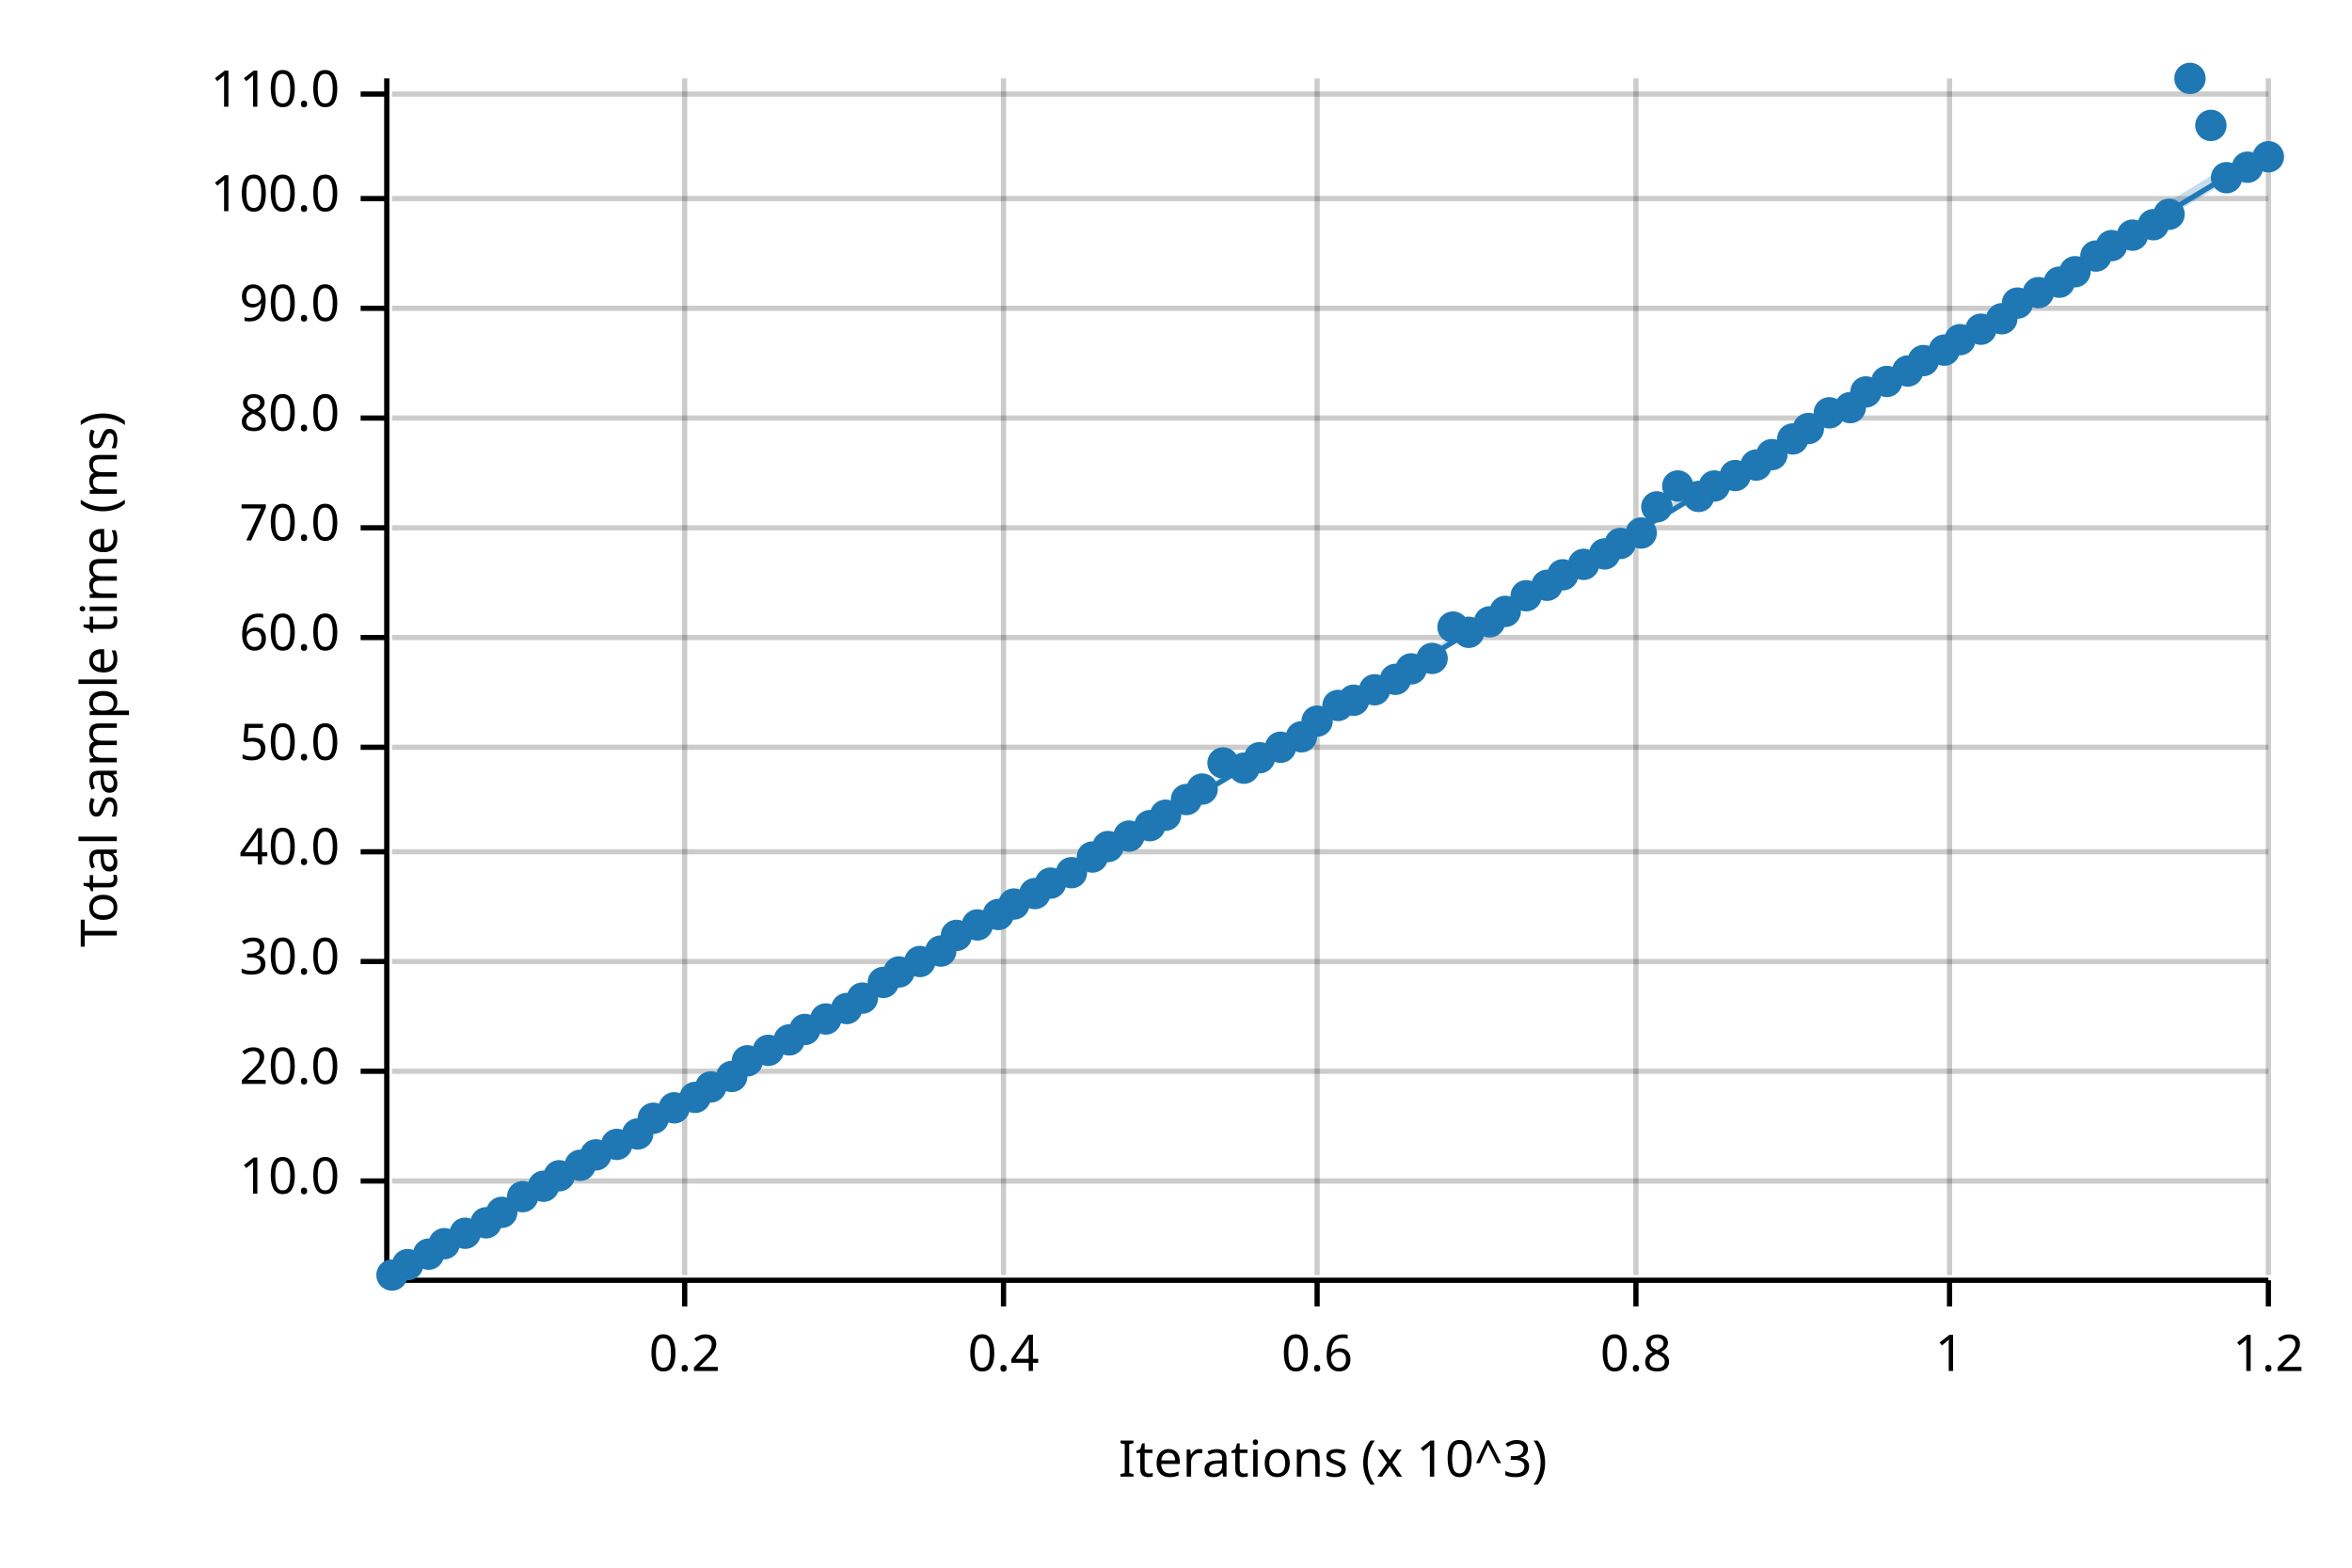
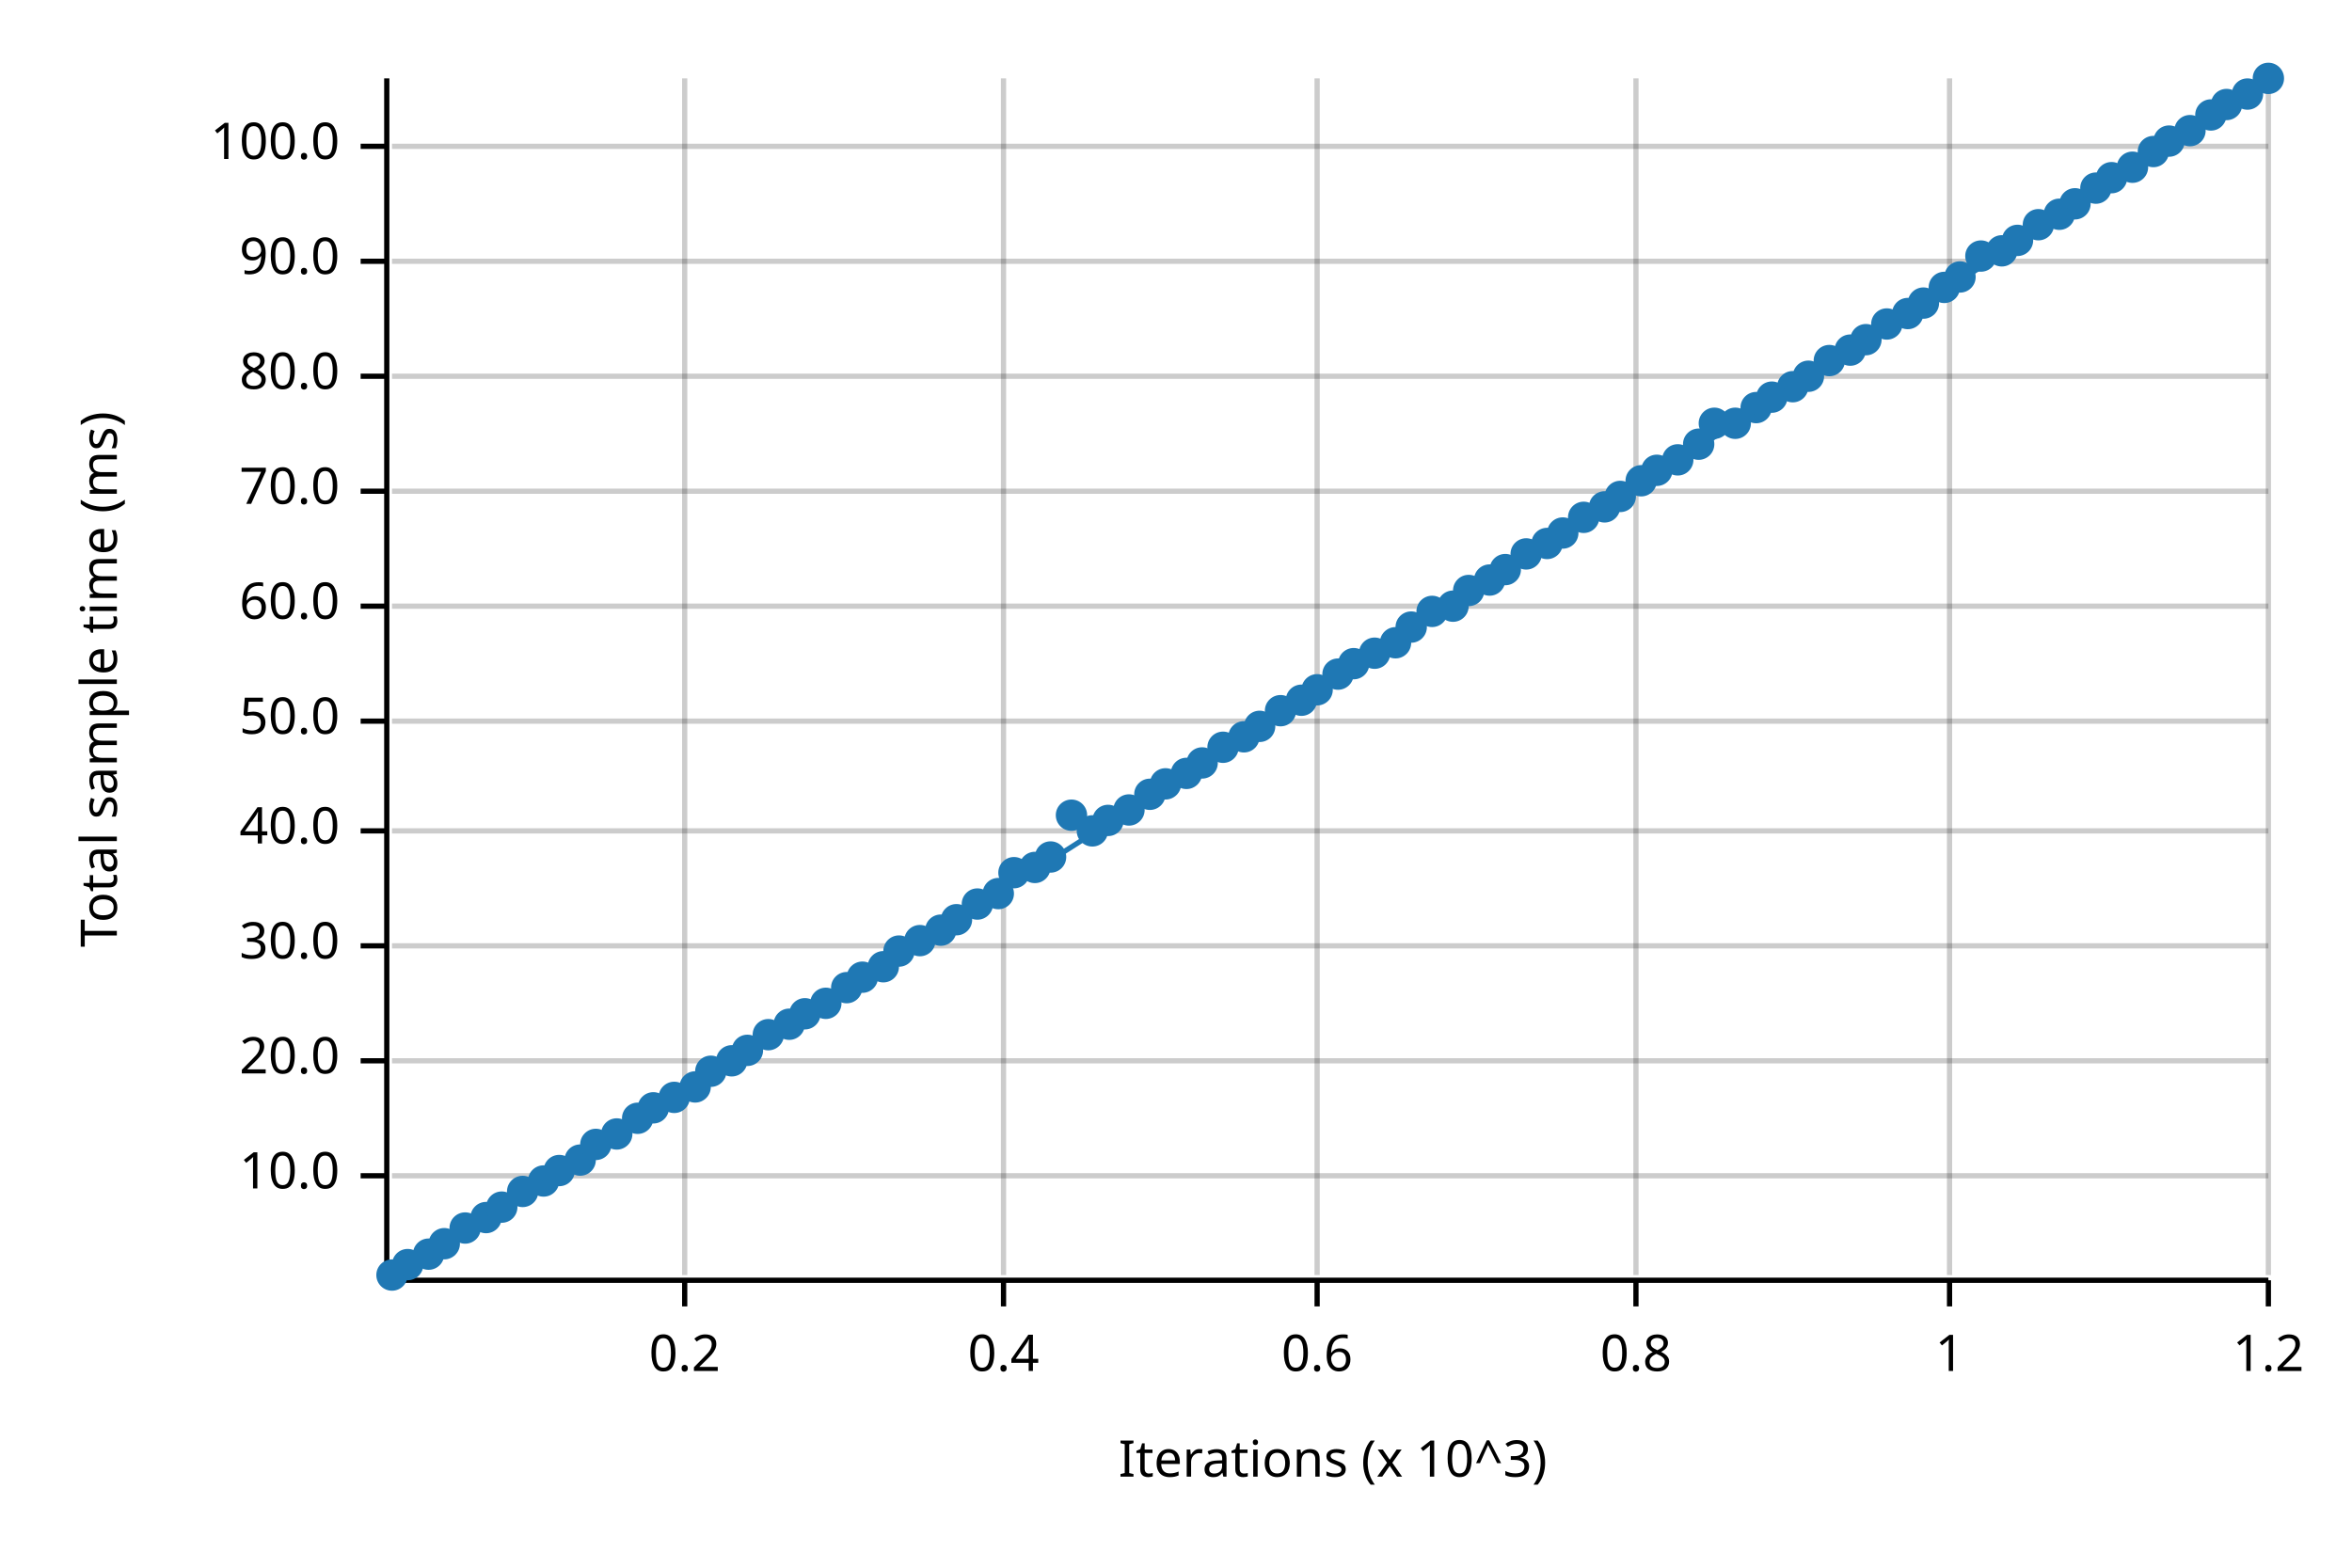
<svg xmlns="http://www.w3.org/2000/svg" width="450" height="300" viewBox="0 0 450 300">
  <text x="15" y="130" dy="0.76em" text-anchor="middle" font-family="sans-serif" font-size="9.677" opacity="1" fill="#000000" transform="rotate(270, 15, 130)">
Total sample time (ms)
</text>
  <text x="255" y="285" dy="-0.5ex" text-anchor="middle" font-family="sans-serif" font-size="9.677" opacity="1" fill="#000000">
Iterations (x 10^3)
</text>
  <line opacity="0.2" stroke="#000000" stroke-width="1" x1="131" y1="244" x2="131" y2="15" />
  <line opacity="0.2" stroke="#000000" stroke-width="1" x1="192" y1="244" x2="192" y2="15" />
  <line opacity="0.2" stroke="#000000" stroke-width="1" x1="252" y1="244" x2="252" y2="15" />
  <line opacity="0.2" stroke="#000000" stroke-width="1" x1="313" y1="244" x2="313" y2="15" />
  <line opacity="0.2" stroke="#000000" stroke-width="1" x1="373" y1="244" x2="373" y2="15" />
  <line opacity="0.2" stroke="#000000" stroke-width="1" x1="434" y1="244" x2="434" y2="15" />
-   <line opacity="0.2" stroke="#000000" stroke-width="1" x1="75" y1="226" x2="434" y2="226" />
-   <line opacity="0.2" stroke="#000000" stroke-width="1" x1="75" y1="205" x2="434" y2="205" />
-   <line opacity="0.2" stroke="#000000" stroke-width="1" x1="75" y1="184" x2="434" y2="184" />
-   <line opacity="0.2" stroke="#000000" stroke-width="1" x1="75" y1="163" x2="434" y2="163" />
-   <line opacity="0.2" stroke="#000000" stroke-width="1" x1="75" y1="143" x2="434" y2="143" />
-   <line opacity="0.2" stroke="#000000" stroke-width="1" x1="75" y1="122" x2="434" y2="122" />
-   <line opacity="0.2" stroke="#000000" stroke-width="1" x1="75" y1="101" x2="434" y2="101" />
-   <line opacity="0.2" stroke="#000000" stroke-width="1" x1="75" y1="80" x2="434" y2="80" />
-   <line opacity="0.2" stroke="#000000" stroke-width="1" x1="75" y1="59" x2="434" y2="59" />
-   <line opacity="0.2" stroke="#000000" stroke-width="1" x1="75" y1="38" x2="434" y2="38" />
-   <line opacity="0.2" stroke="#000000" stroke-width="1" x1="75" y1="18" x2="434" y2="18" />
+   <line opacity="0.2" stroke="#000000" stroke-width="1" x1="75" y1="225" x2="434" y2="225" />
+   <line opacity="0.2" stroke="#000000" stroke-width="1" x1="75" y1="203" x2="434" y2="203" />
+   <line opacity="0.2" stroke="#000000" stroke-width="1" x1="75" y1="181" x2="434" y2="181" />
+   <line opacity="0.2" stroke="#000000" stroke-width="1" x1="75" y1="159" x2="434" y2="159" />
+   <line opacity="0.2" stroke="#000000" stroke-width="1" x1="75" y1="138" x2="434" y2="138" />
+   <line opacity="0.2" stroke="#000000" stroke-width="1" x1="75" y1="116" x2="434" y2="116" />
+   <line opacity="0.2" stroke="#000000" stroke-width="1" x1="75" y1="94" x2="434" y2="94" />
+   <line opacity="0.2" stroke="#000000" stroke-width="1" x1="75" y1="72" x2="434" y2="72" />
+   <line opacity="0.2" stroke="#000000" stroke-width="1" x1="75" y1="50" x2="434" y2="50" />
+   <line opacity="0.2" stroke="#000000" stroke-width="1" x1="75" y1="28" x2="434" y2="28" />
  <polyline fill="none" opacity="1" stroke="#000000" stroke-width="1" points="74,15 74,244 " />
-   <text x="65" y="226" dy="0.5ex" text-anchor="end" font-family="sans-serif" font-size="9.677" opacity="1" fill="#000000">
+   <text x="65" y="225" dy="0.5ex" text-anchor="end" font-family="sans-serif" font-size="9.677" opacity="1" fill="#000000">
10.0
</text>
-   <polyline fill="none" opacity="1" stroke="#000000" stroke-width="1" points="69,226 74,226 " />
-   <text x="65" y="205" dy="0.5ex" text-anchor="end" font-family="sans-serif" font-size="9.677" opacity="1" fill="#000000">
+   <polyline fill="none" opacity="1" stroke="#000000" stroke-width="1" points="69,225 74,225 " />
+   <text x="65" y="203" dy="0.5ex" text-anchor="end" font-family="sans-serif" font-size="9.677" opacity="1" fill="#000000">
20.0
</text>
-   <polyline fill="none" opacity="1" stroke="#000000" stroke-width="1" points="69,205 74,205 " />
-   <text x="65" y="184" dy="0.5ex" text-anchor="end" font-family="sans-serif" font-size="9.677" opacity="1" fill="#000000">
+   <polyline fill="none" opacity="1" stroke="#000000" stroke-width="1" points="69,203 74,203 " />
+   <text x="65" y="181" dy="0.5ex" text-anchor="end" font-family="sans-serif" font-size="9.677" opacity="1" fill="#000000">
30.0
</text>
-   <polyline fill="none" opacity="1" stroke="#000000" stroke-width="1" points="69,184 74,184 " />
-   <text x="65" y="163" dy="0.5ex" text-anchor="end" font-family="sans-serif" font-size="9.677" opacity="1" fill="#000000">
+   <polyline fill="none" opacity="1" stroke="#000000" stroke-width="1" points="69,181 74,181 " />
+   <text x="65" y="159" dy="0.5ex" text-anchor="end" font-family="sans-serif" font-size="9.677" opacity="1" fill="#000000">
40.0
</text>
-   <polyline fill="none" opacity="1" stroke="#000000" stroke-width="1" points="69,163 74,163 " />
-   <text x="65" y="143" dy="0.5ex" text-anchor="end" font-family="sans-serif" font-size="9.677" opacity="1" fill="#000000">
+   <polyline fill="none" opacity="1" stroke="#000000" stroke-width="1" points="69,159 74,159 " />
+   <text x="65" y="138" dy="0.5ex" text-anchor="end" font-family="sans-serif" font-size="9.677" opacity="1" fill="#000000">
50.0
</text>
-   <polyline fill="none" opacity="1" stroke="#000000" stroke-width="1" points="69,143 74,143 " />
-   <text x="65" y="122" dy="0.5ex" text-anchor="end" font-family="sans-serif" font-size="9.677" opacity="1" fill="#000000">
+   <polyline fill="none" opacity="1" stroke="#000000" stroke-width="1" points="69,138 74,138 " />
+   <text x="65" y="116" dy="0.5ex" text-anchor="end" font-family="sans-serif" font-size="9.677" opacity="1" fill="#000000">
60.0
</text>
-   <polyline fill="none" opacity="1" stroke="#000000" stroke-width="1" points="69,122 74,122 " />
-   <text x="65" y="101" dy="0.5ex" text-anchor="end" font-family="sans-serif" font-size="9.677" opacity="1" fill="#000000">
+   <polyline fill="none" opacity="1" stroke="#000000" stroke-width="1" points="69,116 74,116 " />
+   <text x="65" y="94" dy="0.5ex" text-anchor="end" font-family="sans-serif" font-size="9.677" opacity="1" fill="#000000">
70.0
</text>
-   <polyline fill="none" opacity="1" stroke="#000000" stroke-width="1" points="69,101 74,101 " />
-   <text x="65" y="80" dy="0.5ex" text-anchor="end" font-family="sans-serif" font-size="9.677" opacity="1" fill="#000000">
+   <polyline fill="none" opacity="1" stroke="#000000" stroke-width="1" points="69,94 74,94 " />
+   <text x="65" y="72" dy="0.5ex" text-anchor="end" font-family="sans-serif" font-size="9.677" opacity="1" fill="#000000">
80.0
</text>
-   <polyline fill="none" opacity="1" stroke="#000000" stroke-width="1" points="69,80 74,80 " />
-   <text x="65" y="59" dy="0.5ex" text-anchor="end" font-family="sans-serif" font-size="9.677" opacity="1" fill="#000000">
+   <polyline fill="none" opacity="1" stroke="#000000" stroke-width="1" points="69,72 74,72 " />
+   <text x="65" y="50" dy="0.5ex" text-anchor="end" font-family="sans-serif" font-size="9.677" opacity="1" fill="#000000">
90.0
</text>
-   <polyline fill="none" opacity="1" stroke="#000000" stroke-width="1" points="69,59 74,59 " />
-   <text x="65" y="38" dy="0.5ex" text-anchor="end" font-family="sans-serif" font-size="9.677" opacity="1" fill="#000000">
+   <polyline fill="none" opacity="1" stroke="#000000" stroke-width="1" points="69,50 74,50 " />
+   <text x="65" y="28" dy="0.5ex" text-anchor="end" font-family="sans-serif" font-size="9.677" opacity="1" fill="#000000">
100.0
</text>
-   <polyline fill="none" opacity="1" stroke="#000000" stroke-width="1" points="69,38 74,38 " />
-   <text x="65" y="18" dy="0.5ex" text-anchor="end" font-family="sans-serif" font-size="9.677" opacity="1" fill="#000000">
- 110.0
- </text>
-   <polyline fill="none" opacity="1" stroke="#000000" stroke-width="1" points="69,18 74,18 " />
+   <polyline fill="none" opacity="1" stroke="#000000" stroke-width="1" points="69,28 74,28 " />
  <polyline fill="none" opacity="1" stroke="#000000" stroke-width="1" points="75,245 434,245 " />
  <text x="131" y="255" dy="0.76em" text-anchor="middle" font-family="sans-serif" font-size="9.677" opacity="1" fill="#000000">
0.2
</text>
  <polyline fill="none" opacity="1" stroke="#000000" stroke-width="1" points="131,245 131,250 " />
  <text x="192" y="255" dy="0.76em" text-anchor="middle" font-family="sans-serif" font-size="9.677" opacity="1" fill="#000000">
0.4
</text>
  <polyline fill="none" opacity="1" stroke="#000000" stroke-width="1" points="192,245 192,250 " />
  <text x="252" y="255" dy="0.76em" text-anchor="middle" font-family="sans-serif" font-size="9.677" opacity="1" fill="#000000">
0.6
</text>
  <polyline fill="none" opacity="1" stroke="#000000" stroke-width="1" points="252,245 252,250 " />
  <text x="313" y="255" dy="0.76em" text-anchor="middle" font-family="sans-serif" font-size="9.677" opacity="1" fill="#000000">
0.8
</text>
  <polyline fill="none" opacity="1" stroke="#000000" stroke-width="1" points="313,245 313,250 " />
  <text x="373" y="255" dy="0.76em" text-anchor="middle" font-family="sans-serif" font-size="9.677" opacity="1" fill="#000000">
1
</text>
  <polyline fill="none" opacity="1" stroke="#000000" stroke-width="1" points="373,245 373,250 " />
  <text x="434" y="255" dy="0.76em" text-anchor="middle" font-family="sans-serif" font-size="9.677" opacity="1" fill="#000000">
1.2
</text>
  <polyline fill="none" opacity="1" stroke="#000000" stroke-width="1" points="434,245 434,250 " />
  <circle cx="75" cy="244" r="3" opacity="1" fill="#1F78B4" stroke="none" stroke-width="1" />
  <circle cx="78" cy="242" r="3" opacity="1" fill="#1F78B4" stroke="none" stroke-width="1" />
  <circle cx="82" cy="240" r="3" opacity="1" fill="#1F78B4" stroke="none" stroke-width="1" />
  <circle cx="85" cy="238" r="3" opacity="1" fill="#1F78B4" stroke="none" stroke-width="1" />
-   <circle cx="89" cy="236" r="3" opacity="1" fill="#1F78B4" stroke="none" stroke-width="1" />
-   <circle cx="93" cy="234" r="3" opacity="1" fill="#1F78B4" stroke="none" stroke-width="1" />
-   <circle cx="96" cy="232" r="3" opacity="1" fill="#1F78B4" stroke="none" stroke-width="1" />
-   <circle cx="100" cy="229" r="3" opacity="1" fill="#1F78B4" stroke="none" stroke-width="1" />
-   <circle cx="104" cy="227" r="3" opacity="1" fill="#1F78B4" stroke="none" stroke-width="1" />
-   <circle cx="107" cy="225" r="3" opacity="1" fill="#1F78B4" stroke="none" stroke-width="1" />
-   <circle cx="111" cy="223" r="3" opacity="1" fill="#1F78B4" stroke="none" stroke-width="1" />
-   <circle cx="114" cy="221" r="3" opacity="1" fill="#1F78B4" stroke="none" stroke-width="1" />
-   <circle cx="118" cy="219" r="3" opacity="1" fill="#1F78B4" stroke="none" stroke-width="1" />
-   <circle cx="122" cy="217" r="3" opacity="1" fill="#1F78B4" stroke="none" stroke-width="1" />
-   <circle cx="125" cy="214" r="3" opacity="1" fill="#1F78B4" stroke="none" stroke-width="1" />
-   <circle cx="129" cy="212" r="3" opacity="1" fill="#1F78B4" stroke="none" stroke-width="1" />
-   <circle cx="133" cy="210" r="3" opacity="1" fill="#1F78B4" stroke="none" stroke-width="1" />
-   <circle cx="136" cy="208" r="3" opacity="1" fill="#1F78B4" stroke="none" stroke-width="1" />
-   <circle cx="140" cy="206" r="3" opacity="1" fill="#1F78B4" stroke="none" stroke-width="1" />
-   <circle cx="143" cy="203" r="3" opacity="1" fill="#1F78B4" stroke="none" stroke-width="1" />
-   <circle cx="147" cy="201" r="3" opacity="1" fill="#1F78B4" stroke="none" stroke-width="1" />
-   <circle cx="151" cy="199" r="3" opacity="1" fill="#1F78B4" stroke="none" stroke-width="1" />
-   <circle cx="154" cy="197" r="3" opacity="1" fill="#1F78B4" stroke="none" stroke-width="1" />
-   <circle cx="158" cy="195" r="3" opacity="1" fill="#1F78B4" stroke="none" stroke-width="1" />
-   <circle cx="162" cy="193" r="3" opacity="1" fill="#1F78B4" stroke="none" stroke-width="1" />
-   <circle cx="165" cy="191" r="3" opacity="1" fill="#1F78B4" stroke="none" stroke-width="1" />
-   <circle cx="169" cy="188" r="3" opacity="1" fill="#1F78B4" stroke="none" stroke-width="1" />
-   <circle cx="172" cy="186" r="3" opacity="1" fill="#1F78B4" stroke="none" stroke-width="1" />
-   <circle cx="176" cy="184" r="3" opacity="1" fill="#1F78B4" stroke="none" stroke-width="1" />
-   <circle cx="180" cy="182" r="3" opacity="1" fill="#1F78B4" stroke="none" stroke-width="1" />
-   <circle cx="183" cy="179" r="3" opacity="1" fill="#1F78B4" stroke="none" stroke-width="1" />
-   <circle cx="187" cy="177" r="3" opacity="1" fill="#1F78B4" stroke="none" stroke-width="1" />
-   <circle cx="191" cy="175" r="3" opacity="1" fill="#1F78B4" stroke="none" stroke-width="1" />
-   <circle cx="194" cy="173" r="3" opacity="1" fill="#1F78B4" stroke="none" stroke-width="1" />
-   <circle cx="198" cy="171" r="3" opacity="1" fill="#1F78B4" stroke="none" stroke-width="1" />
-   <circle cx="201" cy="169" r="3" opacity="1" fill="#1F78B4" stroke="none" stroke-width="1" />
-   <circle cx="205" cy="167" r="3" opacity="1" fill="#1F78B4" stroke="none" stroke-width="1" />
-   <circle cx="209" cy="164" r="3" opacity="1" fill="#1F78B4" stroke="none" stroke-width="1" />
-   <circle cx="212" cy="162" r="3" opacity="1" fill="#1F78B4" stroke="none" stroke-width="1" />
-   <circle cx="216" cy="160" r="3" opacity="1" fill="#1F78B4" stroke="none" stroke-width="1" />
-   <circle cx="220" cy="158" r="3" opacity="1" fill="#1F78B4" stroke="none" stroke-width="1" />
-   <circle cx="223" cy="156" r="3" opacity="1" fill="#1F78B4" stroke="none" stroke-width="1" />
-   <circle cx="227" cy="153" r="3" opacity="1" fill="#1F78B4" stroke="none" stroke-width="1" />
-   <circle cx="230" cy="151" r="3" opacity="1" fill="#1F78B4" stroke="none" stroke-width="1" />
-   <circle cx="234" cy="146" r="3" opacity="1" fill="#1F78B4" stroke="none" stroke-width="1" />
-   <circle cx="238" cy="147" r="3" opacity="1" fill="#1F78B4" stroke="none" stroke-width="1" />
-   <circle cx="241" cy="145" r="3" opacity="1" fill="#1F78B4" stroke="none" stroke-width="1" />
-   <circle cx="245" cy="143" r="3" opacity="1" fill="#1F78B4" stroke="none" stroke-width="1" />
-   <circle cx="249" cy="141" r="3" opacity="1" fill="#1F78B4" stroke="none" stroke-width="1" />
-   <circle cx="252" cy="138" r="3" opacity="1" fill="#1F78B4" stroke="none" stroke-width="1" />
-   <circle cx="256" cy="135" r="3" opacity="1" fill="#1F78B4" stroke="none" stroke-width="1" />
-   <circle cx="259" cy="134" r="3" opacity="1" fill="#1F78B4" stroke="none" stroke-width="1" />
-   <circle cx="263" cy="132" r="3" opacity="1" fill="#1F78B4" stroke="none" stroke-width="1" />
-   <circle cx="267" cy="130" r="3" opacity="1" fill="#1F78B4" stroke="none" stroke-width="1" />
-   <circle cx="270" cy="128" r="3" opacity="1" fill="#1F78B4" stroke="none" stroke-width="1" />
-   <circle cx="274" cy="126" r="3" opacity="1" fill="#1F78B4" stroke="none" stroke-width="1" />
-   <circle cx="278" cy="120" r="3" opacity="1" fill="#1F78B4" stroke="none" stroke-width="1" />
-   <circle cx="281" cy="121" r="3" opacity="1" fill="#1F78B4" stroke="none" stroke-width="1" />
-   <circle cx="285" cy="119" r="3" opacity="1" fill="#1F78B4" stroke="none" stroke-width="1" />
-   <circle cx="288" cy="117" r="3" opacity="1" fill="#1F78B4" stroke="none" stroke-width="1" />
-   <circle cx="292" cy="114" r="3" opacity="1" fill="#1F78B4" stroke="none" stroke-width="1" />
-   <circle cx="296" cy="112" r="3" opacity="1" fill="#1F78B4" stroke="none" stroke-width="1" />
-   <circle cx="299" cy="110" r="3" opacity="1" fill="#1F78B4" stroke="none" stroke-width="1" />
-   <circle cx="303" cy="108" r="3" opacity="1" fill="#1F78B4" stroke="none" stroke-width="1" />
-   <circle cx="307" cy="106" r="3" opacity="1" fill="#1F78B4" stroke="none" stroke-width="1" />
-   <circle cx="310" cy="104" r="3" opacity="1" fill="#1F78B4" stroke="none" stroke-width="1" />
-   <circle cx="314" cy="102" r="3" opacity="1" fill="#1F78B4" stroke="none" stroke-width="1" />
-   <circle cx="317" cy="97" r="3" opacity="1" fill="#1F78B4" stroke="none" stroke-width="1" />
-   <circle cx="321" cy="93" r="3" opacity="1" fill="#1F78B4" stroke="none" stroke-width="1" />
-   <circle cx="325" cy="95" r="3" opacity="1" fill="#1F78B4" stroke="none" stroke-width="1" />
-   <circle cx="328" cy="93" r="3" opacity="1" fill="#1F78B4" stroke="none" stroke-width="1" />
-   <circle cx="332" cy="91" r="3" opacity="1" fill="#1F78B4" stroke="none" stroke-width="1" />
-   <circle cx="336" cy="89" r="3" opacity="1" fill="#1F78B4" stroke="none" stroke-width="1" />
-   <circle cx="339" cy="87" r="3" opacity="1" fill="#1F78B4" stroke="none" stroke-width="1" />
-   <circle cx="343" cy="84" r="3" opacity="1" fill="#1F78B4" stroke="none" stroke-width="1" />
-   <circle cx="346" cy="82" r="3" opacity="1" fill="#1F78B4" stroke="none" stroke-width="1" />
-   <circle cx="350" cy="79" r="3" opacity="1" fill="#1F78B4" stroke="none" stroke-width="1" />
-   <circle cx="354" cy="78" r="3" opacity="1" fill="#1F78B4" stroke="none" stroke-width="1" />
-   <circle cx="357" cy="75" r="3" opacity="1" fill="#1F78B4" stroke="none" stroke-width="1" />
-   <circle cx="361" cy="73" r="3" opacity="1" fill="#1F78B4" stroke="none" stroke-width="1" />
-   <circle cx="365" cy="71" r="3" opacity="1" fill="#1F78B4" stroke="none" stroke-width="1" />
-   <circle cx="368" cy="69" r="3" opacity="1" fill="#1F78B4" stroke="none" stroke-width="1" />
-   <circle cx="372" cy="67" r="3" opacity="1" fill="#1F78B4" stroke="none" stroke-width="1" />
-   <circle cx="375" cy="65" r="3" opacity="1" fill="#1F78B4" stroke="none" stroke-width="1" />
-   <circle cx="379" cy="63" r="3" opacity="1" fill="#1F78B4" stroke="none" stroke-width="1" />
-   <circle cx="383" cy="61" r="3" opacity="1" fill="#1F78B4" stroke="none" stroke-width="1" />
-   <circle cx="386" cy="58" r="3" opacity="1" fill="#1F78B4" stroke="none" stroke-width="1" />
-   <circle cx="390" cy="56" r="3" opacity="1" fill="#1F78B4" stroke="none" stroke-width="1" />
-   <circle cx="394" cy="54" r="3" opacity="1" fill="#1F78B4" stroke="none" stroke-width="1" />
-   <circle cx="397" cy="52" r="3" opacity="1" fill="#1F78B4" stroke="none" stroke-width="1" />
-   <circle cx="401" cy="49" r="3" opacity="1" fill="#1F78B4" stroke="none" stroke-width="1" />
-   <circle cx="404" cy="47" r="3" opacity="1" fill="#1F78B4" stroke="none" stroke-width="1" />
-   <circle cx="408" cy="45" r="3" opacity="1" fill="#1F78B4" stroke="none" stroke-width="1" />
-   <circle cx="412" cy="43" r="3" opacity="1" fill="#1F78B4" stroke="none" stroke-width="1" />
-   <circle cx="415" cy="41" r="3" opacity="1" fill="#1F78B4" stroke="none" stroke-width="1" />
-   <circle cx="419" cy="15" r="3" opacity="1" fill="#1F78B4" stroke="none" stroke-width="1" />
-   <circle cx="423" cy="24" r="3" opacity="1" fill="#1F78B4" stroke="none" stroke-width="1" />
-   <circle cx="426" cy="34" r="3" opacity="1" fill="#1F78B4" stroke="none" stroke-width="1" />
-   <circle cx="430" cy="32" r="3" opacity="1" fill="#1F78B4" stroke="none" stroke-width="1" />
-   <circle cx="434" cy="30" r="3" opacity="1" fill="#1F78B4" stroke="none" stroke-width="1" />
-   <polyline fill="none" opacity="1" stroke="#1F78B4" stroke-width="1" points="75,245 434,29 " />
-   <polygon opacity="0.25" fill="#1F78B4" points="75,245 434,30 434,27 " />
+   <circle cx="89" cy="235" r="3" opacity="1" fill="#1F78B4" stroke="none" stroke-width="1" />
+   <circle cx="93" cy="233" r="3" opacity="1" fill="#1F78B4" stroke="none" stroke-width="1" />
+   <circle cx="96" cy="231" r="3" opacity="1" fill="#1F78B4" stroke="none" stroke-width="1" />
+   <circle cx="100" cy="228" r="3" opacity="1" fill="#1F78B4" stroke="none" stroke-width="1" />
+   <circle cx="104" cy="226" r="3" opacity="1" fill="#1F78B4" stroke="none" stroke-width="1" />
+   <circle cx="107" cy="224" r="3" opacity="1" fill="#1F78B4" stroke="none" stroke-width="1" />
+   <circle cx="111" cy="222" r="3" opacity="1" fill="#1F78B4" stroke="none" stroke-width="1" />
+   <circle cx="114" cy="219" r="3" opacity="1" fill="#1F78B4" stroke="none" stroke-width="1" />
+   <circle cx="118" cy="217" r="3" opacity="1" fill="#1F78B4" stroke="none" stroke-width="1" />
+   <circle cx="122" cy="214" r="3" opacity="1" fill="#1F78B4" stroke="none" stroke-width="1" />
+   <circle cx="125" cy="212" r="3" opacity="1" fill="#1F78B4" stroke="none" stroke-width="1" />
+   <circle cx="129" cy="210" r="3" opacity="1" fill="#1F78B4" stroke="none" stroke-width="1" />
+   <circle cx="133" cy="208" r="3" opacity="1" fill="#1F78B4" stroke="none" stroke-width="1" />
+   <circle cx="136" cy="205" r="3" opacity="1" fill="#1F78B4" stroke="none" stroke-width="1" />
+   <circle cx="140" cy="203" r="3" opacity="1" fill="#1F78B4" stroke="none" stroke-width="1" />
+   <circle cx="143" cy="201" r="3" opacity="1" fill="#1F78B4" stroke="none" stroke-width="1" />
+   <circle cx="147" cy="198" r="3" opacity="1" fill="#1F78B4" stroke="none" stroke-width="1" />
+   <circle cx="151" cy="196" r="3" opacity="1" fill="#1F78B4" stroke="none" stroke-width="1" />
+   <circle cx="154" cy="194" r="3" opacity="1" fill="#1F78B4" stroke="none" stroke-width="1" />
+   <circle cx="158" cy="192" r="3" opacity="1" fill="#1F78B4" stroke="none" stroke-width="1" />
+   <circle cx="162" cy="189" r="3" opacity="1" fill="#1F78B4" stroke="none" stroke-width="1" />
+   <circle cx="165" cy="187" r="3" opacity="1" fill="#1F78B4" stroke="none" stroke-width="1" />
+   <circle cx="169" cy="185" r="3" opacity="1" fill="#1F78B4" stroke="none" stroke-width="1" />
+   <circle cx="172" cy="182" r="3" opacity="1" fill="#1F78B4" stroke="none" stroke-width="1" />
+   <circle cx="176" cy="180" r="3" opacity="1" fill="#1F78B4" stroke="none" stroke-width="1" />
+   <circle cx="180" cy="178" r="3" opacity="1" fill="#1F78B4" stroke="none" stroke-width="1" />
+   <circle cx="183" cy="176" r="3" opacity="1" fill="#1F78B4" stroke="none" stroke-width="1" />
+   <circle cx="187" cy="173" r="3" opacity="1" fill="#1F78B4" stroke="none" stroke-width="1" />
+   <circle cx="191" cy="171" r="3" opacity="1" fill="#1F78B4" stroke="none" stroke-width="1" />
+   <circle cx="194" cy="167" r="3" opacity="1" fill="#1F78B4" stroke="none" stroke-width="1" />
+   <circle cx="198" cy="166" r="3" opacity="1" fill="#1F78B4" stroke="none" stroke-width="1" />
+   <circle cx="201" cy="164" r="3" opacity="1" fill="#1F78B4" stroke="none" stroke-width="1" />
+   <circle cx="205" cy="156" r="3" opacity="1" fill="#1F78B4" stroke="none" stroke-width="1" />
+   <circle cx="209" cy="159" r="3" opacity="1" fill="#1F78B4" stroke="none" stroke-width="1" />
+   <circle cx="212" cy="157" r="3" opacity="1" fill="#1F78B4" stroke="none" stroke-width="1" />
+   <circle cx="216" cy="155" r="3" opacity="1" fill="#1F78B4" stroke="none" stroke-width="1" />
+   <circle cx="220" cy="152" r="3" opacity="1" fill="#1F78B4" stroke="none" stroke-width="1" />
+   <circle cx="223" cy="150" r="3" opacity="1" fill="#1F78B4" stroke="none" stroke-width="1" />
+   <circle cx="227" cy="148" r="3" opacity="1" fill="#1F78B4" stroke="none" stroke-width="1" />
+   <circle cx="230" cy="146" r="3" opacity="1" fill="#1F78B4" stroke="none" stroke-width="1" />
+   <circle cx="234" cy="143" r="3" opacity="1" fill="#1F78B4" stroke="none" stroke-width="1" />
+   <circle cx="238" cy="141" r="3" opacity="1" fill="#1F78B4" stroke="none" stroke-width="1" />
+   <circle cx="241" cy="139" r="3" opacity="1" fill="#1F78B4" stroke="none" stroke-width="1" />
+   <circle cx="245" cy="136" r="3" opacity="1" fill="#1F78B4" stroke="none" stroke-width="1" />
+   <circle cx="249" cy="134" r="3" opacity="1" fill="#1F78B4" stroke="none" stroke-width="1" />
+   <circle cx="252" cy="132" r="3" opacity="1" fill="#1F78B4" stroke="none" stroke-width="1" />
+   <circle cx="256" cy="129" r="3" opacity="1" fill="#1F78B4" stroke="none" stroke-width="1" />
+   <circle cx="259" cy="127" r="3" opacity="1" fill="#1F78B4" stroke="none" stroke-width="1" />
+   <circle cx="263" cy="125" r="3" opacity="1" fill="#1F78B4" stroke="none" stroke-width="1" />
+   <circle cx="267" cy="123" r="3" opacity="1" fill="#1F78B4" stroke="none" stroke-width="1" />
+   <circle cx="270" cy="120" r="3" opacity="1" fill="#1F78B4" stroke="none" stroke-width="1" />
+   <circle cx="274" cy="117" r="3" opacity="1" fill="#1F78B4" stroke="none" stroke-width="1" />
+   <circle cx="278" cy="116" r="3" opacity="1" fill="#1F78B4" stroke="none" stroke-width="1" />
+   <circle cx="281" cy="113" r="3" opacity="1" fill="#1F78B4" stroke="none" stroke-width="1" />
+   <circle cx="285" cy="111" r="3" opacity="1" fill="#1F78B4" stroke="none" stroke-width="1" />
+   <circle cx="288" cy="109" r="3" opacity="1" fill="#1F78B4" stroke="none" stroke-width="1" />
+   <circle cx="292" cy="106" r="3" opacity="1" fill="#1F78B4" stroke="none" stroke-width="1" />
+   <circle cx="296" cy="104" r="3" opacity="1" fill="#1F78B4" stroke="none" stroke-width="1" />
+   <circle cx="299" cy="102" r="3" opacity="1" fill="#1F78B4" stroke="none" stroke-width="1" />
+   <circle cx="303" cy="99" r="3" opacity="1" fill="#1F78B4" stroke="none" stroke-width="1" />
+   <circle cx="307" cy="97" r="3" opacity="1" fill="#1F78B4" stroke="none" stroke-width="1" />
+   <circle cx="310" cy="95" r="3" opacity="1" fill="#1F78B4" stroke="none" stroke-width="1" />
+   <circle cx="314" cy="92" r="3" opacity="1" fill="#1F78B4" stroke="none" stroke-width="1" />
+   <circle cx="317" cy="90" r="3" opacity="1" fill="#1F78B4" stroke="none" stroke-width="1" />
+   <circle cx="321" cy="88" r="3" opacity="1" fill="#1F78B4" stroke="none" stroke-width="1" />
+   <circle cx="325" cy="85" r="3" opacity="1" fill="#1F78B4" stroke="none" stroke-width="1" />
+   <circle cx="328" cy="81" r="3" opacity="1" fill="#1F78B4" stroke="none" stroke-width="1" />
+   <circle cx="332" cy="81" r="3" opacity="1" fill="#1F78B4" stroke="none" stroke-width="1" />
+   <circle cx="336" cy="78" r="3" opacity="1" fill="#1F78B4" stroke="none" stroke-width="1" />
+   <circle cx="339" cy="76" r="3" opacity="1" fill="#1F78B4" stroke="none" stroke-width="1" />
+   <circle cx="343" cy="74" r="3" opacity="1" fill="#1F78B4" stroke="none" stroke-width="1" />
+   <circle cx="346" cy="72" r="3" opacity="1" fill="#1F78B4" stroke="none" stroke-width="1" />
+   <circle cx="350" cy="69" r="3" opacity="1" fill="#1F78B4" stroke="none" stroke-width="1" />
+   <circle cx="354" cy="67" r="3" opacity="1" fill="#1F78B4" stroke="none" stroke-width="1" />
+   <circle cx="357" cy="65" r="3" opacity="1" fill="#1F78B4" stroke="none" stroke-width="1" />
+   <circle cx="361" cy="62" r="3" opacity="1" fill="#1F78B4" stroke="none" stroke-width="1" />
+   <circle cx="365" cy="60" r="3" opacity="1" fill="#1F78B4" stroke="none" stroke-width="1" />
+   <circle cx="368" cy="58" r="3" opacity="1" fill="#1F78B4" stroke="none" stroke-width="1" />
+   <circle cx="372" cy="55" r="3" opacity="1" fill="#1F78B4" stroke="none" stroke-width="1" />
+   <circle cx="375" cy="53" r="3" opacity="1" fill="#1F78B4" stroke="none" stroke-width="1" />
+   <circle cx="379" cy="49" r="3" opacity="1" fill="#1F78B4" stroke="none" stroke-width="1" />
+   <circle cx="383" cy="48" r="3" opacity="1" fill="#1F78B4" stroke="none" stroke-width="1" />
+   <circle cx="386" cy="46" r="3" opacity="1" fill="#1F78B4" stroke="none" stroke-width="1" />
+   <circle cx="390" cy="43" r="3" opacity="1" fill="#1F78B4" stroke="none" stroke-width="1" />
+   <circle cx="394" cy="41" r="3" opacity="1" fill="#1F78B4" stroke="none" stroke-width="1" />
+   <circle cx="397" cy="39" r="3" opacity="1" fill="#1F78B4" stroke="none" stroke-width="1" />
+   <circle cx="401" cy="36" r="3" opacity="1" fill="#1F78B4" stroke="none" stroke-width="1" />
+   <circle cx="404" cy="34" r="3" opacity="1" fill="#1F78B4" stroke="none" stroke-width="1" />
+   <circle cx="408" cy="32" r="3" opacity="1" fill="#1F78B4" stroke="none" stroke-width="1" />
+   <circle cx="412" cy="29" r="3" opacity="1" fill="#1F78B4" stroke="none" stroke-width="1" />
+   <circle cx="415" cy="27" r="3" opacity="1" fill="#1F78B4" stroke="none" stroke-width="1" />
+   <circle cx="419" cy="25" r="3" opacity="1" fill="#1F78B4" stroke="none" stroke-width="1" />
+   <circle cx="423" cy="22" r="3" opacity="1" fill="#1F78B4" stroke="none" stroke-width="1" />
+   <circle cx="426" cy="20" r="3" opacity="1" fill="#1F78B4" stroke="none" stroke-width="1" />
+   <circle cx="430" cy="18" r="3" opacity="1" fill="#1F78B4" stroke="none" stroke-width="1" />
+   <circle cx="434" cy="15" r="3" opacity="1" fill="#1F78B4" stroke="none" stroke-width="1" />
+   <polyline fill="none" opacity="1" stroke="#1F78B4" stroke-width="1" points="75,245 434,16 " />
+   <polygon opacity="0.25" fill="#1F78B4" points="75,245 434,16 434,16 " />
</svg>
